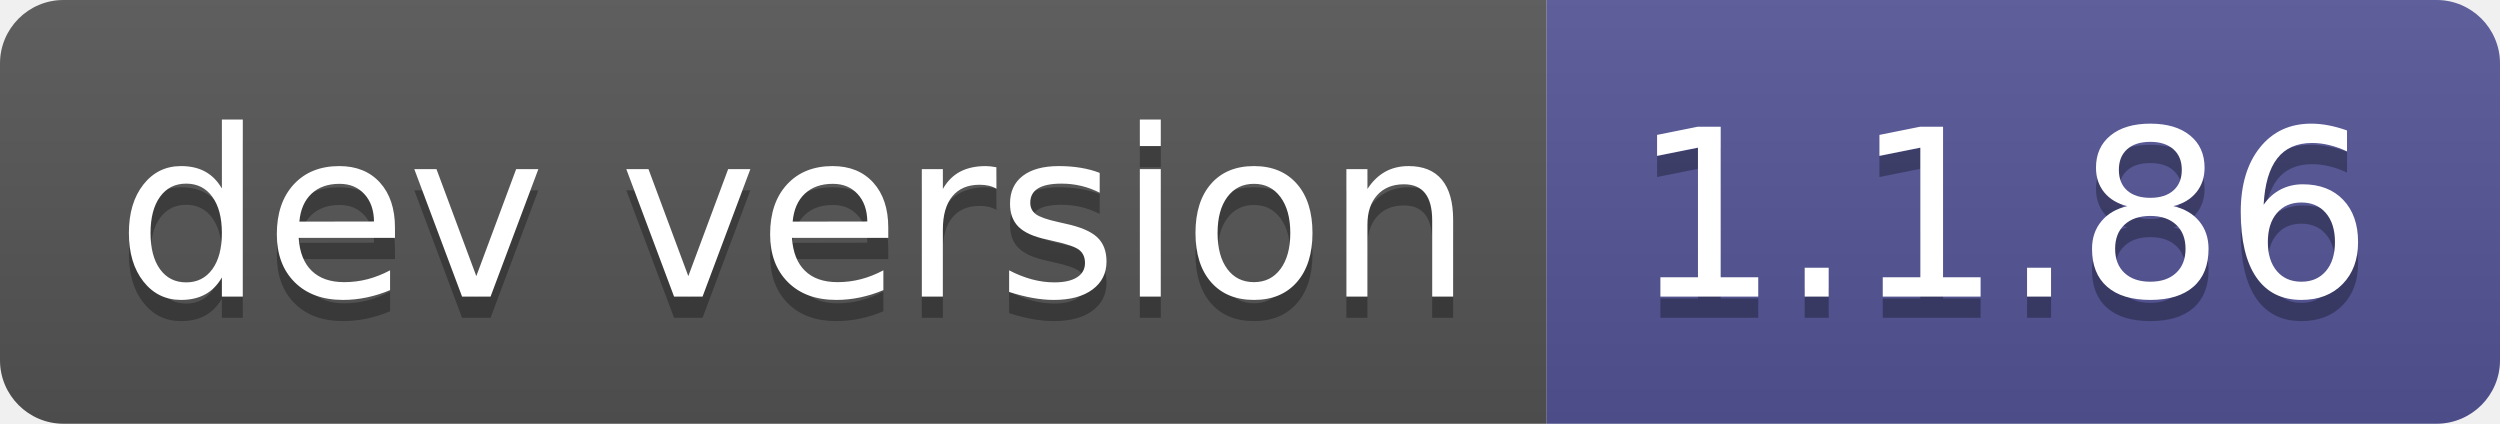
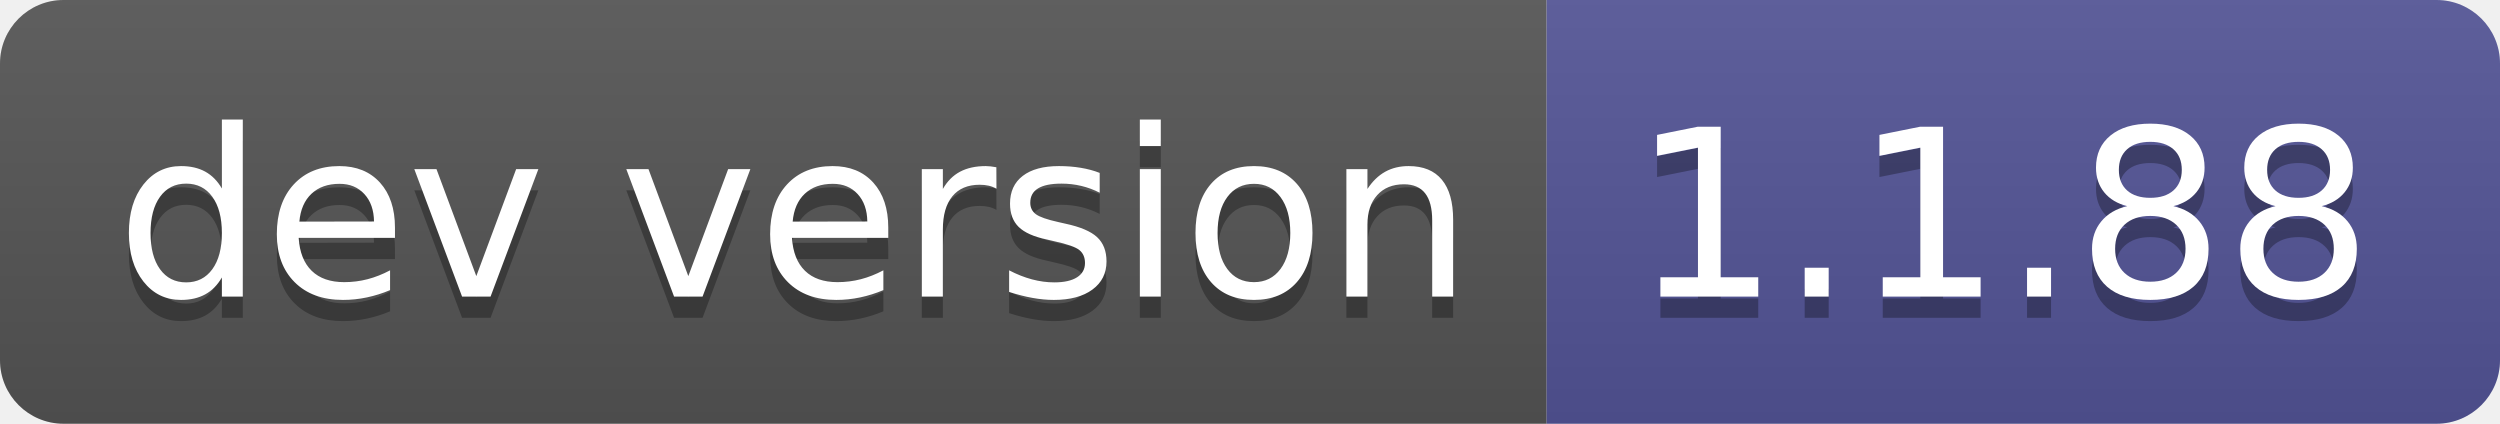
- <svg xmlns="http://www.w3.org/2000/svg" width="118" height="20" role="img" aria-label="dev version: 1.1.86">
+ <svg xmlns="http://www.w3.org/2000/svg" width="118" height="20" role="img" aria-label="dev version: 1.1.88">
  <linearGradient id="s" x2="0" y2="100%">
    <stop offset="0" stop-color="#bbb" stop-opacity=".1" />
    <stop offset="1" stop-opacity=".1" />
  </linearGradient>
  <clipPath id="r">
    <rect width="118" height="20" rx="3" fill="#fff" />
  </clipPath>
  <g clip-path="url(#r)">
    <rect width="73" height="20" fill="#555" />
    <rect x="73" width="45" height="20" fill="#535597" />
    <rect width="118" height="20" fill="url(#s)" />
  </g>
  <g fill="#fff" text-anchor="middle" font-family="Verdana,Geneva,DejaVu Sans,sans-serif" text-rendering="geometricPrecision" font-size="110">
    <text aria-hidden="true" x="375" y="150" fill="#010101" fill-opacity=".3" transform="scale(.1)" textLength="630">dev version</text>
    <text x="375" y="140" transform="scale(.1)" fill="#fff" textLength="630">dev version</text>
-     <text aria-hidden="true" x="945" y="150" fill="#010101" fill-opacity=".3" transform="scale(.1)" textLength="350">1.1.86</text>
-     <text x="945" y="140" transform="scale(.1)" fill="#fff" textLength="350">1.1.86</text>
+     <text aria-hidden="true" x="945" y="150" fill="#010101" fill-opacity=".3" transform="scale(.1)" textLength="350">1.1.88</text>
+     <text x="945" y="140" transform="scale(.1)" fill="#fff" textLength="350">1.1.88</text>
  </g>
</svg>
